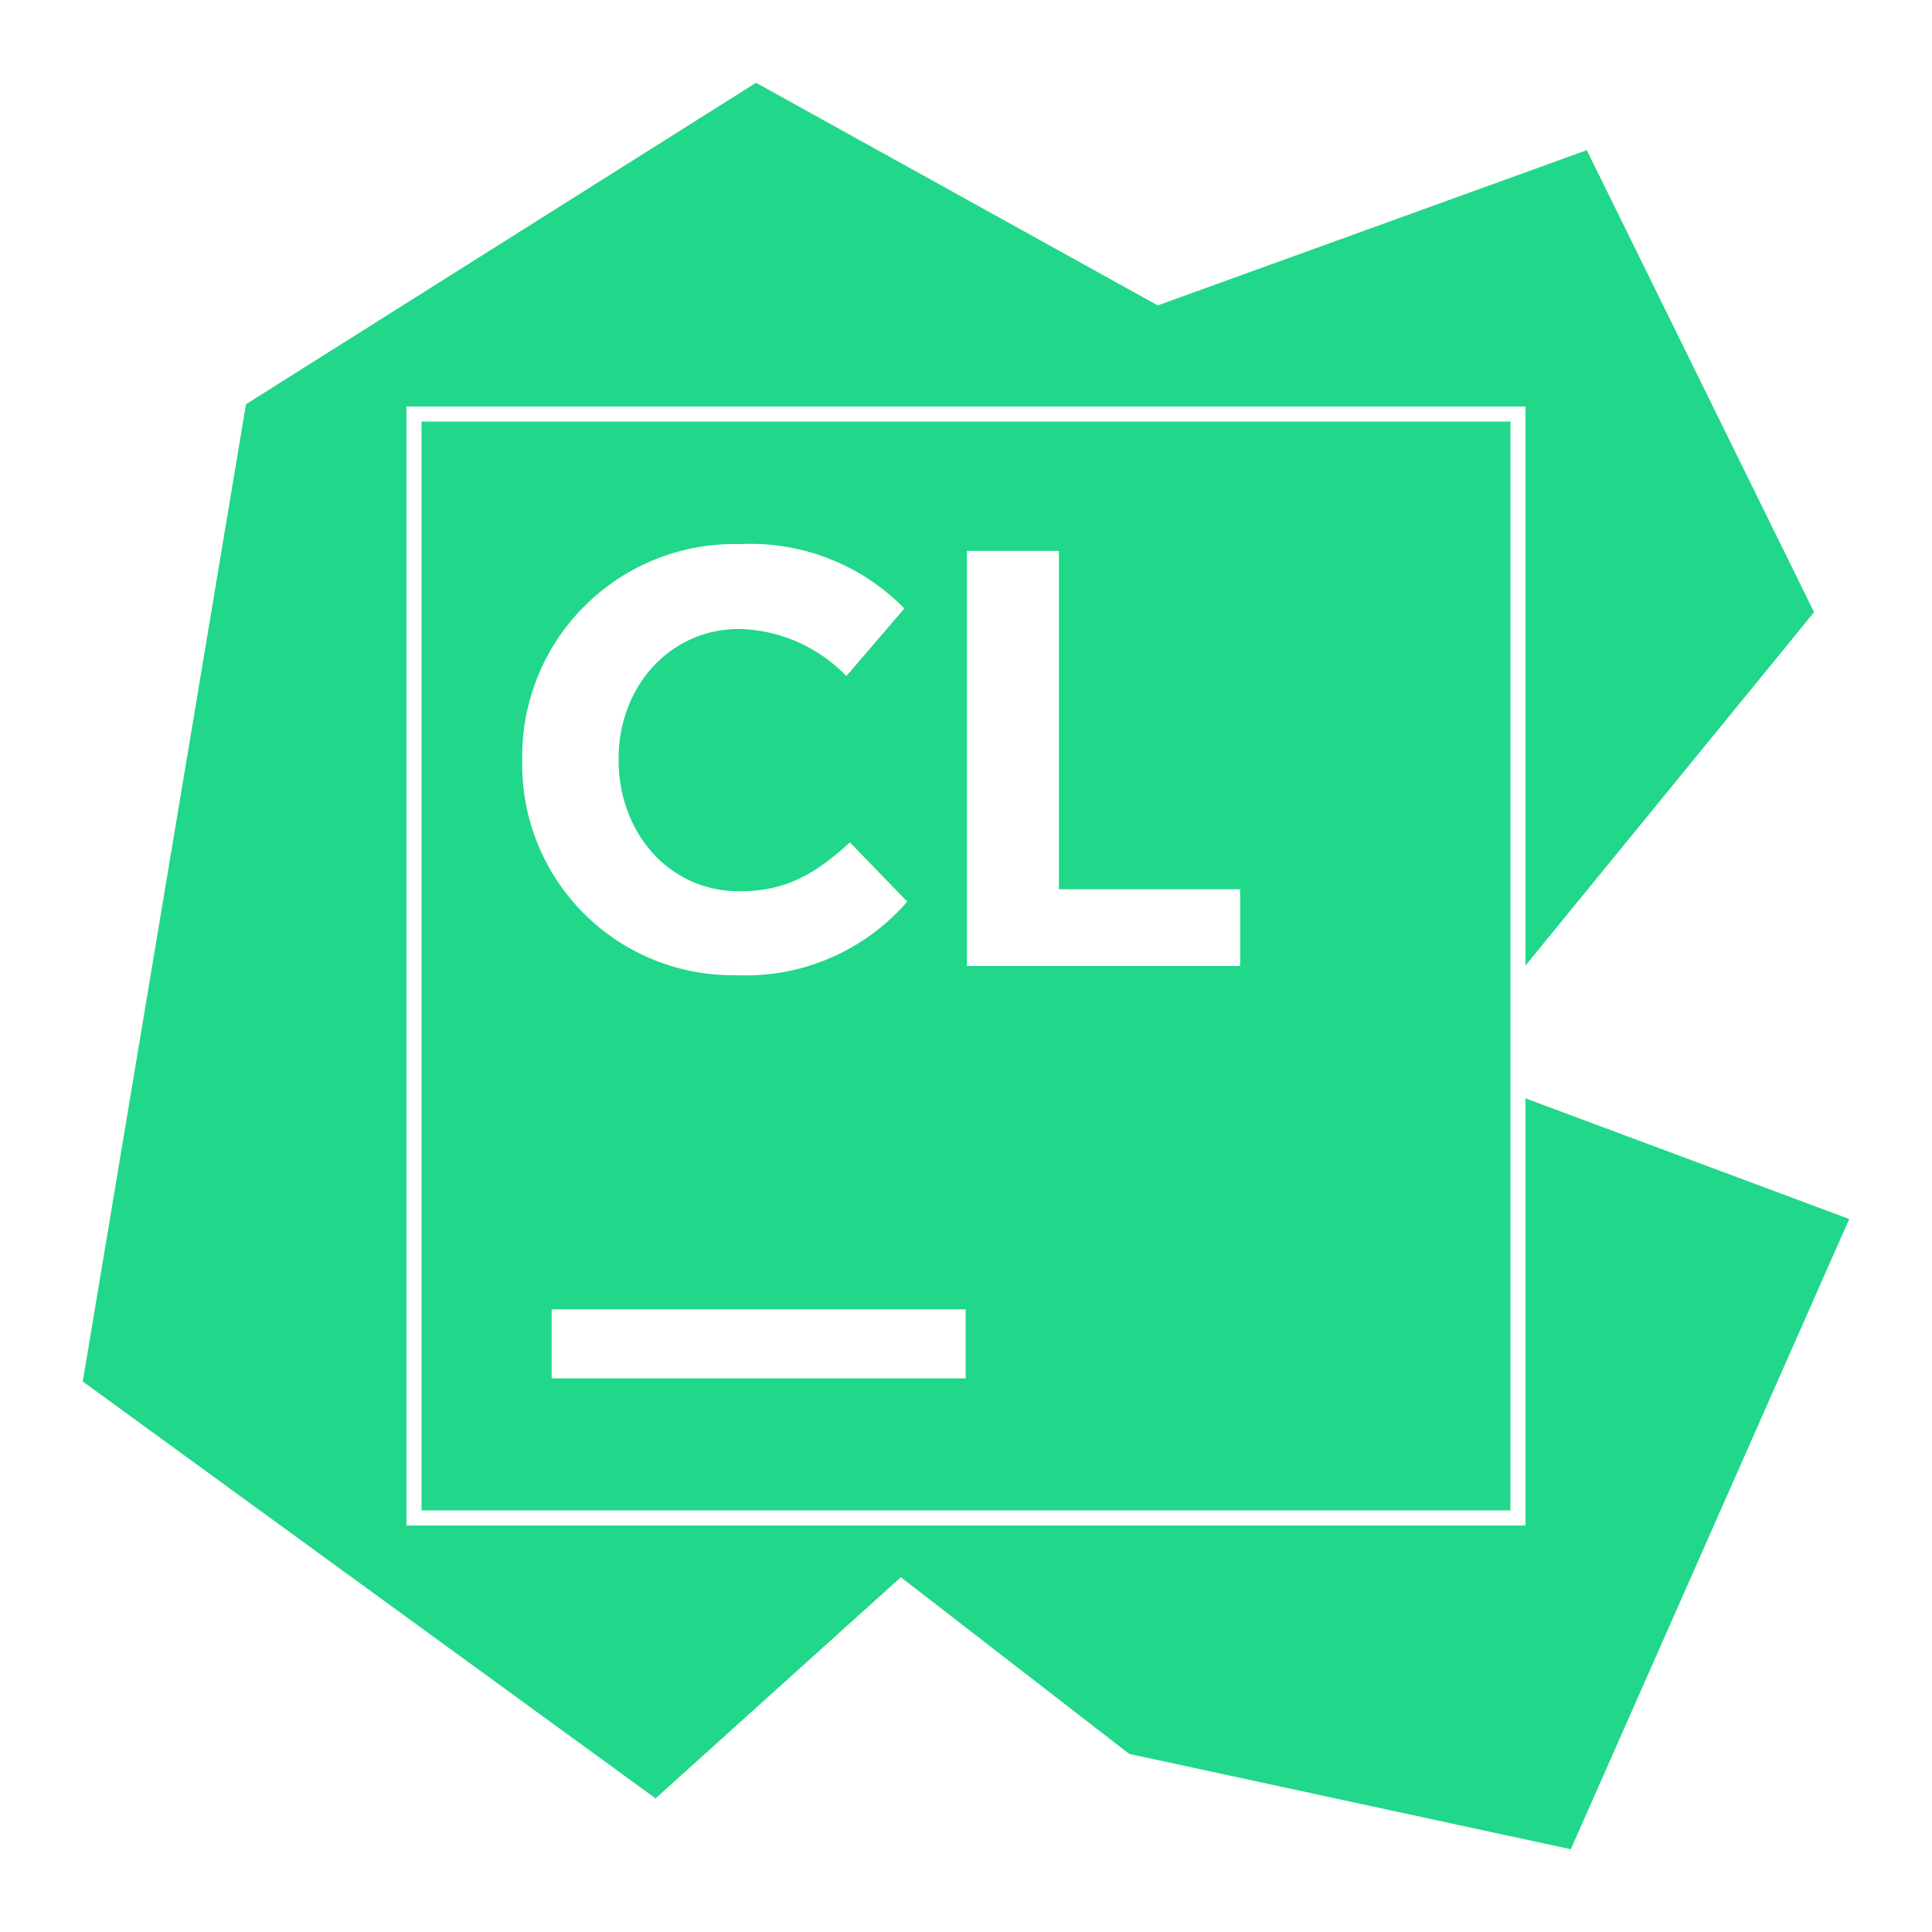
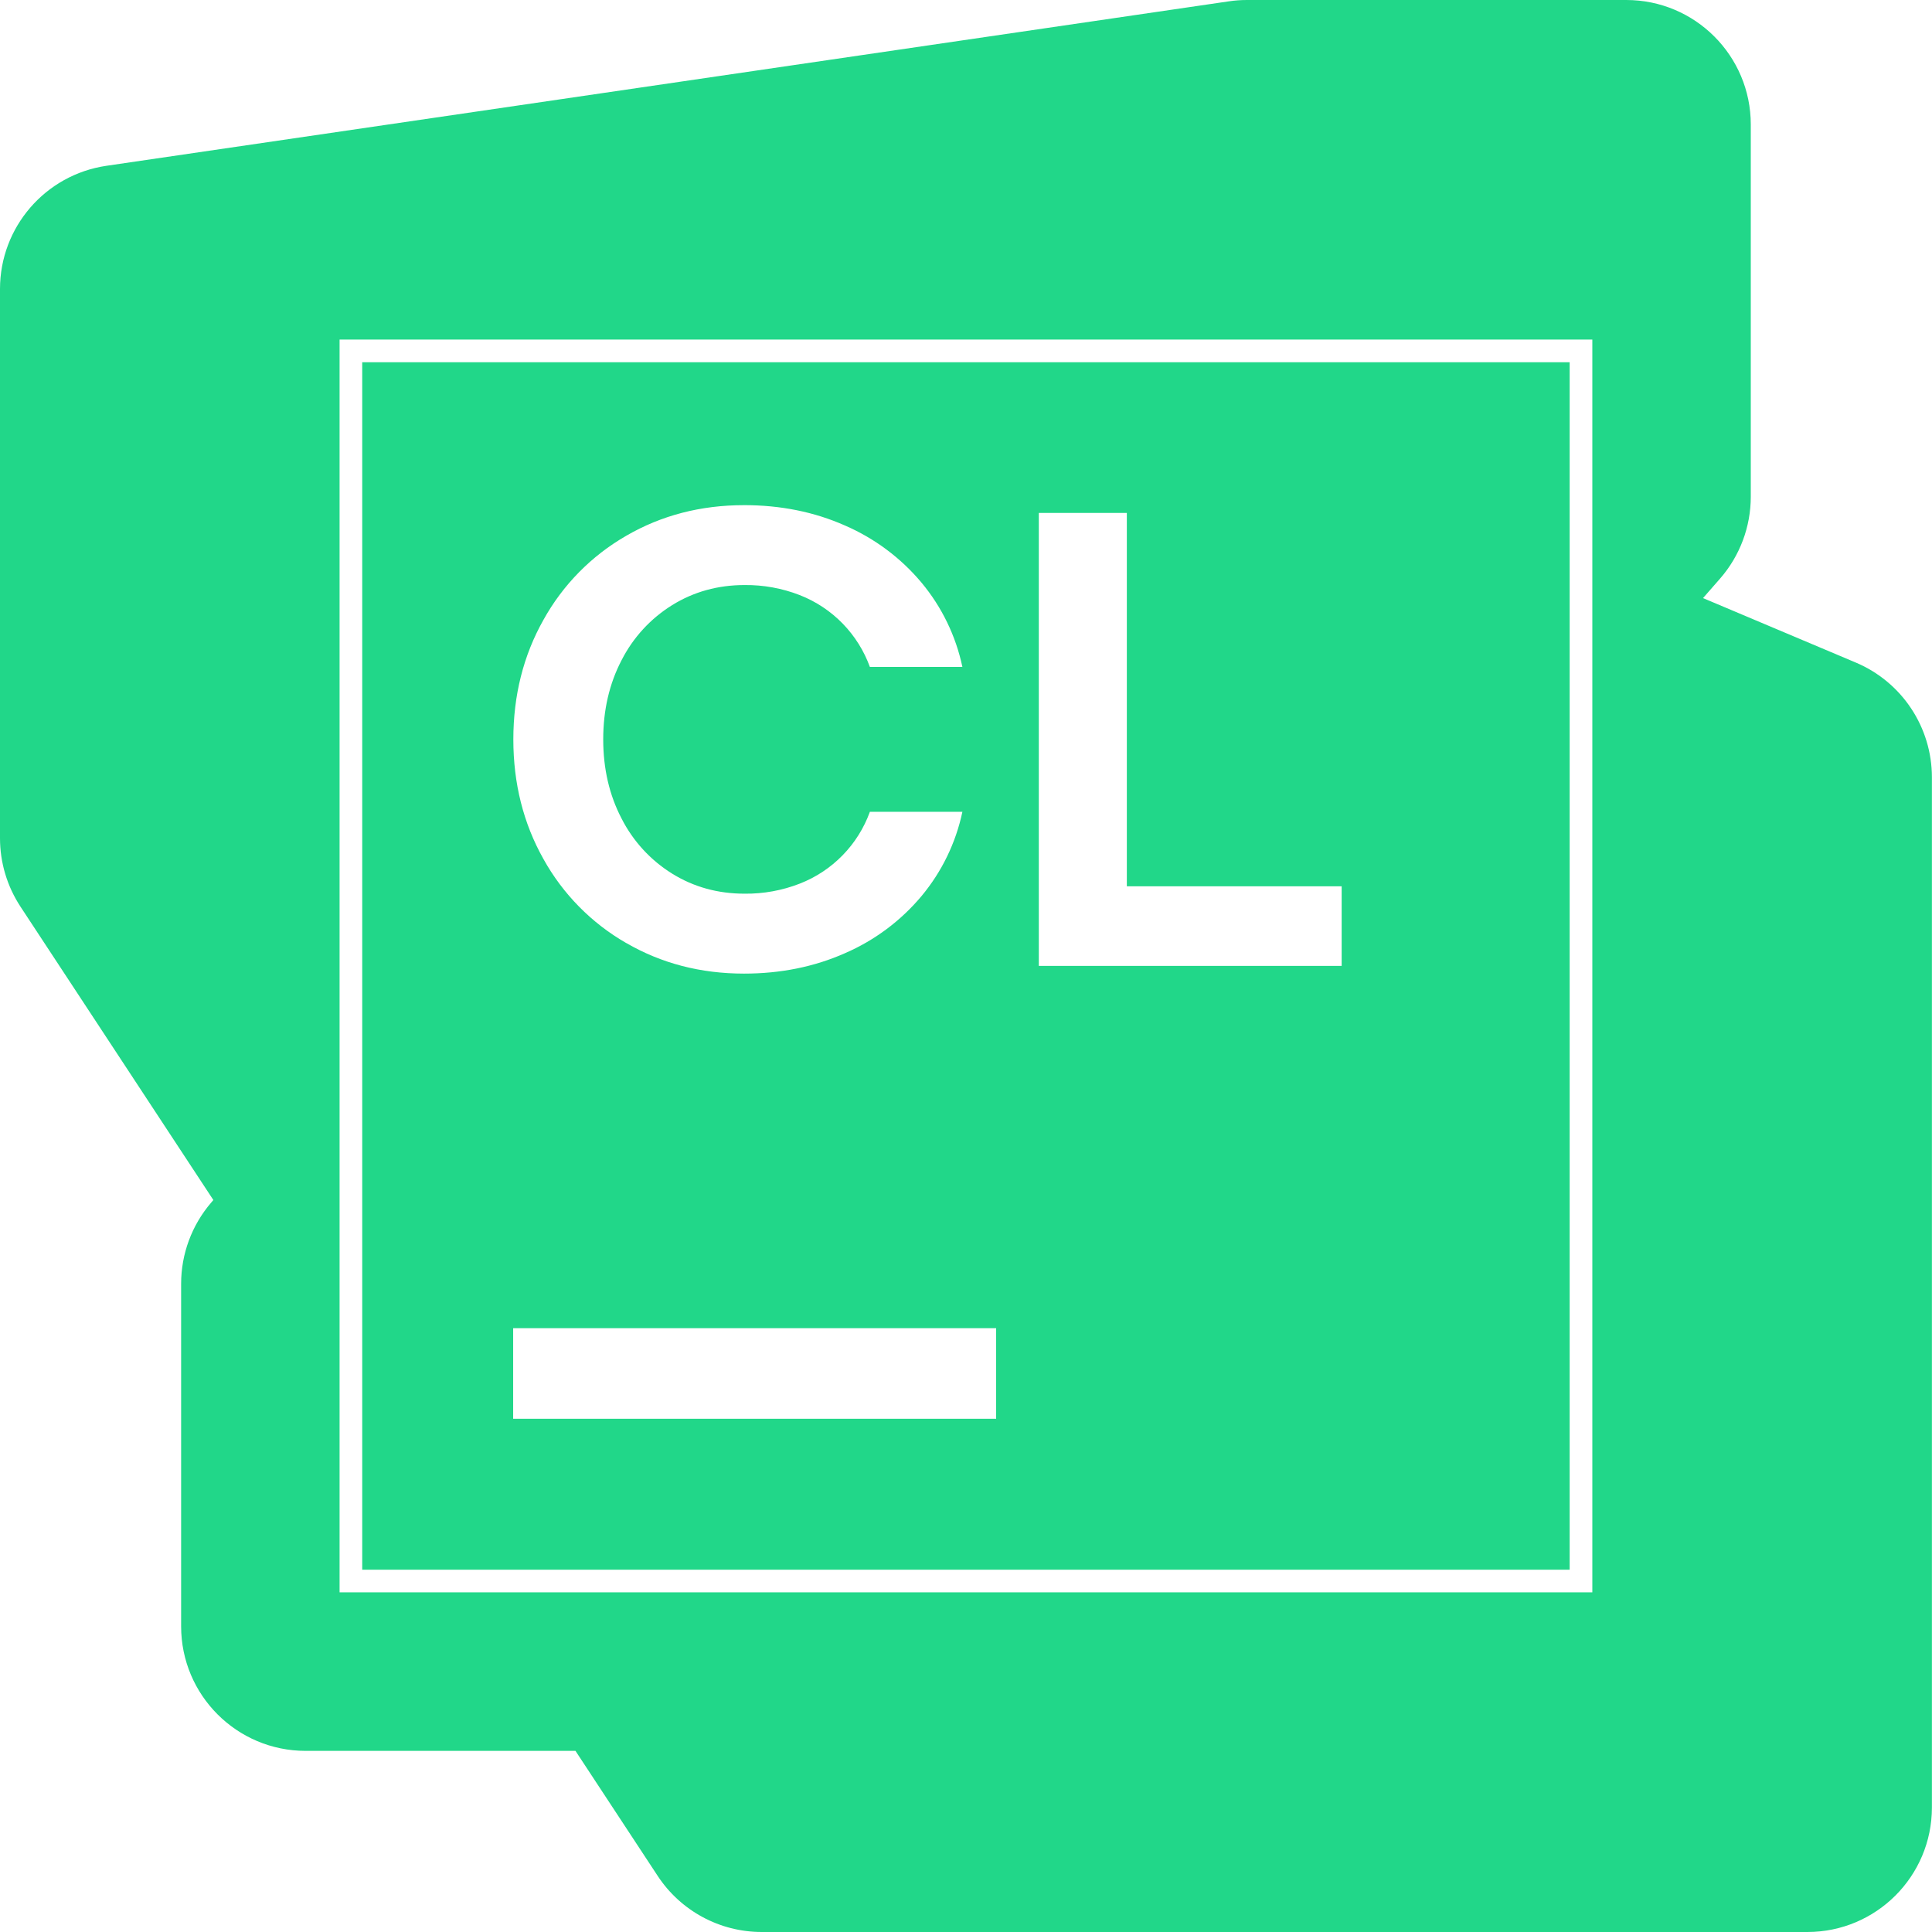
<svg xmlns="http://www.w3.org/2000/svg" viewBox="0 0 128 128">
-   <path fill="#21d789" d="M50.09 5.484 16.297 26.781 5.484 91.527l37.95 27.621 16.25-14.654L74.813 116.2l29.257 6.317 18.446-41.754-21.446-7.994v28.302H26.93V26.93h74.14v37.037l19.118-23.408-15.06-30.61-28.425 10.285L50.09 5.484zM27.93 27.93v72.14h72.14V27.93H27.93zm21.09 8.117a14.282 14.282 0 0 1 10.898 4.266l-3.842 4.476a10.222 10.222 0 0 0-7.086-3.121c-4.656 0-8.008 3.863-8.008 8.605v.086c0 4.743 3.278 8.692 8.008 8.692 3.172 0 5.1-1.22 7.319-3.242l3.798 3.925a14.138 14.138 0 0 1-11.345 4.875 13.94 13.94 0 0 1-10.082-4.09 13.94 13.94 0 0 1-4.082-10.085v-.075a14.06 14.06 0 0 1 4.156-10.234 14.06 14.06 0 0 1 10.266-4.078zm15.042.453h6.094v22.418h12.008V64H64.062V36.5zM36.547 86.746h27.43v4.574h-27.43v-4.574z" />
+   <path fill="#21D789" d="M82.613 0c-.4 0-.799.028-1.195.088L7.053 10.984A8.25 8.25 0 0 0 0 19.145V55.533c0 1.612.472 3.185 1.355 4.533l12.781 19.439-.152.178A8.26 8.26 0 0 0 12 85.053V107.75a8.25 8.25 0 0 0 8.25 8.25h17.877l5.445 8.281A8.248 8.248 0 0 0 50.465 128h69.279a8.25 8.25 0 0 0 8.25-8.25V51.498a8.25 8.25 0 0 0-5.039-7.6l-10.125-4.273 1.125-1.287a8.248 8.248 0 0 0 2.039-5.434V8.25a8.25 8.25 0 0 0-8.25-8.25H82.613zM22.498 22.498h82.998v82.998H22.498V22.498zm1.5 1.5v79.998h79.996V23.998h-79.996zm25.295 9.469c2.43 0 4.66.45 6.689 1.35a13.723 13.723 0 0 1 5.07 3.783 12.885 12.885 0 0 1 2.709 5.586h-6.129a8.108 8.108 0 0 0-1.791-2.861 8.076 8.076 0 0 0-2.861-1.9 9.79 9.79 0 0 0-3.645-.664c-1.774 0-3.373.444-4.803 1.33a9.22 9.22 0 0 0-3.354 3.654c-.808 1.552-1.213 3.298-1.213 5.24 0 1.946.405 3.69 1.213 5.24a9.21 9.21 0 0 0 3.354 3.656c1.43.886 3.029 1.328 4.803 1.328a9.76 9.76 0 0 0 3.645-.664 8.044 8.044 0 0 0 4.652-4.76h6.129a12.887 12.887 0 0 1-2.709 5.584 13.725 13.725 0 0 1-5.07 3.783c-2.03.9-4.26 1.352-6.689 1.352-2.872 0-5.471-.675-7.801-2.027v.004a14.573 14.573 0 0 1-5.488-5.57c-1.33-2.366-1.994-5.006-1.994-7.922 0-2.916.664-5.556 1.994-7.92a14.579 14.579 0 0 1 5.488-5.574c2.328-1.35 4.929-2.027 7.801-2.027zm19.531.516h5.832V58.721h14.232v5.271H68.824V33.982zM33.998 87.996h31.998v6H33.998v-6z" />
</svg>
